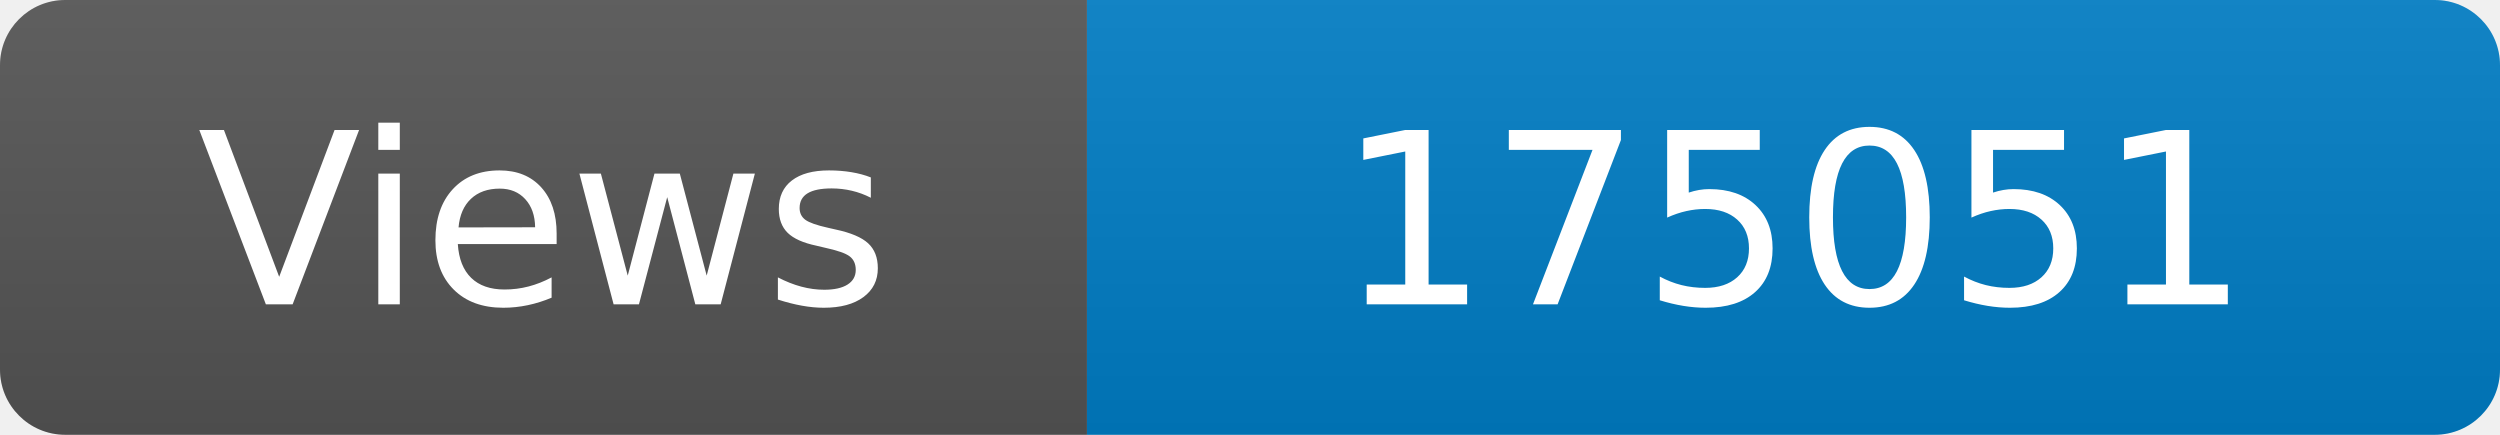
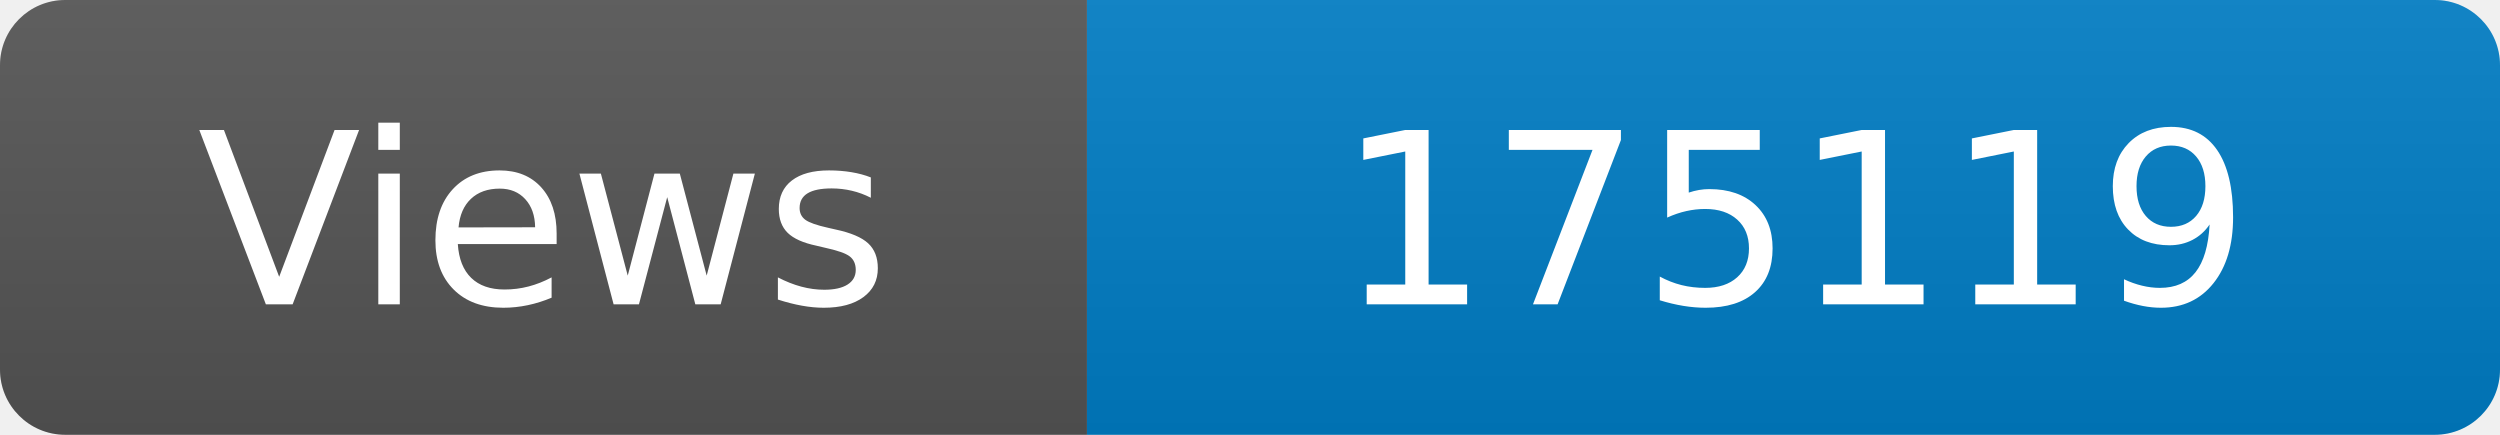
<svg xmlns="http://www.w3.org/2000/svg" width="115" height="20" role="img" aria-label="Maintained?: yes">
  <linearGradient id="s" x2="0" y2="100%">
    <stop offset="0" stop-color="#bbb" stop-opacity=".1" />
    <stop offset="1" stop-opacity=".1" />
  </linearGradient>
  <clipPath id="r">
    <rect width="115" height="20" rx="3" fill="#fff" />
  </clipPath>
  <g clip-path="url(#r)">
    <rect width="50" height="20" fill="#555" />
    <rect x="50" width="160" height="20" fill="#007ec6" />
    <rect width="115" height="20" fill="url(#s)" />
  </g>
  <g fill="#fff" text-anchor="middle" font-family="Verdana,Geneva,DejaVu Sans,sans-serif" font-size="110">
    <text x="250" y="140" transform="scale(.1)" fill="#fff">Views</text>
-     <text x="825" y="140" transform="scale(.1)" fill="#fff">175051</text>
+     <text x="825" y="140" transform="scale(.1)" fill="#fff">175119</text>
  </g>
</svg>
